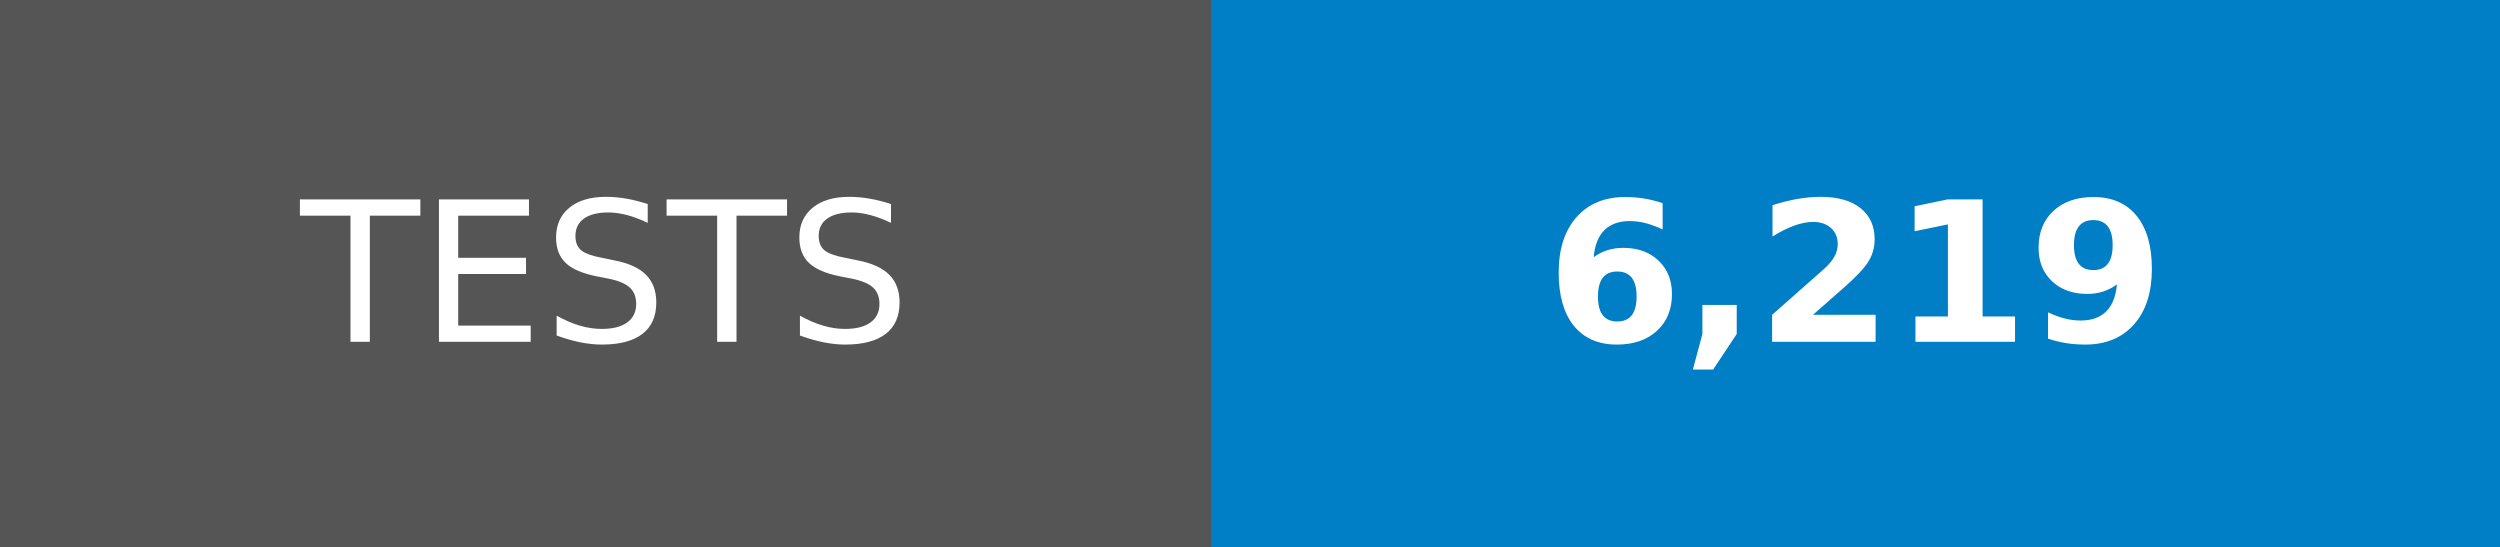
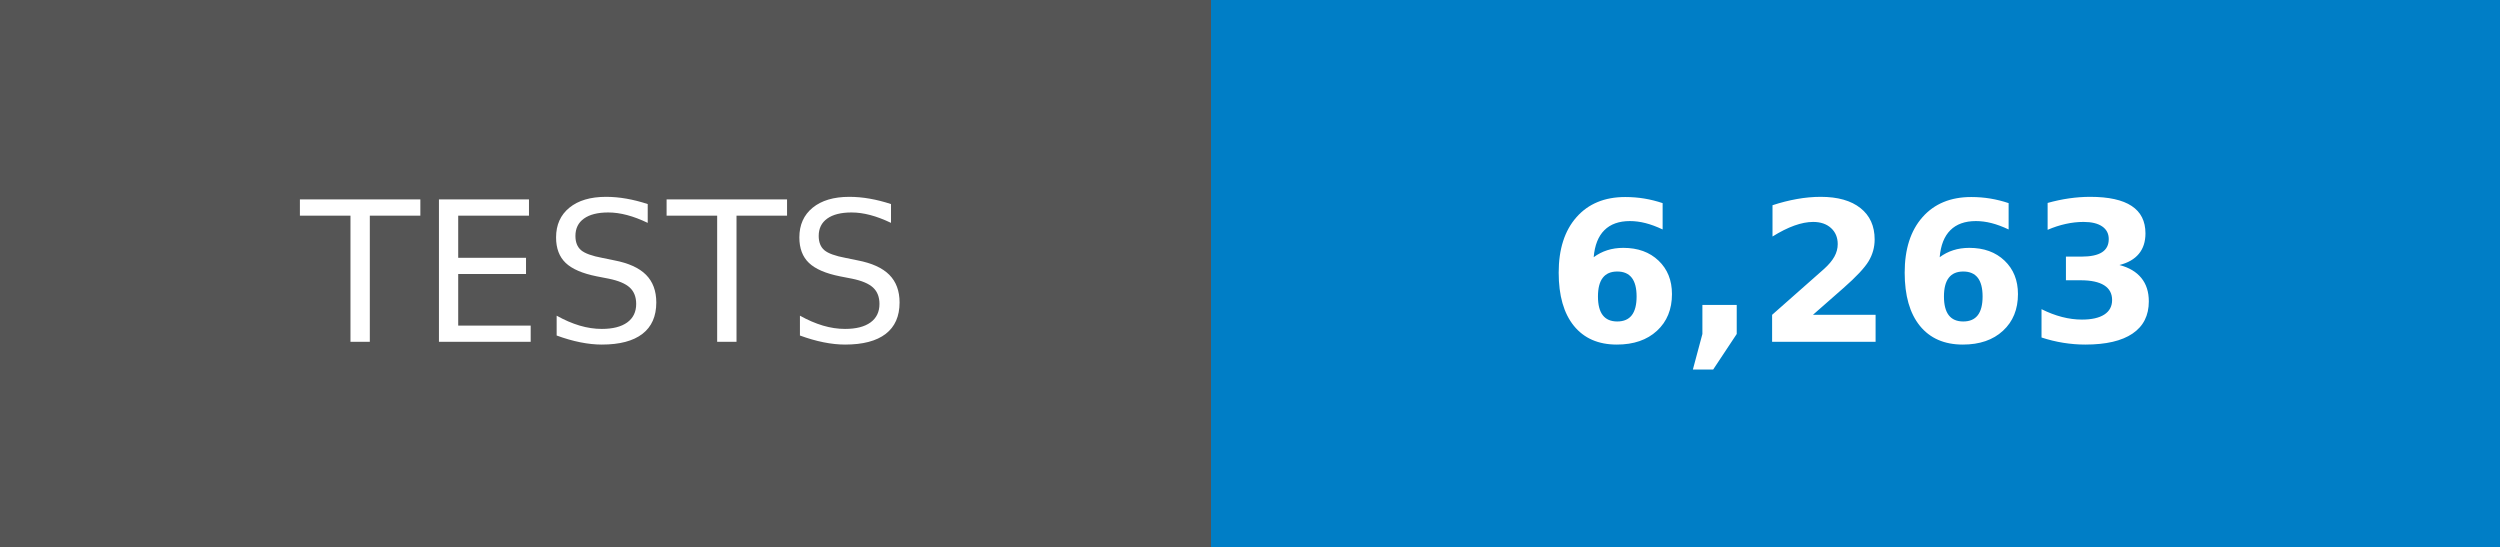
- <svg xmlns="http://www.w3.org/2000/svg" width="128" height="28" role="img" aria-label="TESTS: 6,219">
+ <svg xmlns="http://www.w3.org/2000/svg" width="128" height="28" role="img" aria-label="TESTS: 6,263">
  <g shape-rendering="crispEdges">
    <rect width="62" height="28" fill="#555" />
    <rect x="62" width="66" height="28" fill="#007ec6" />
  </g>
  <g fill="#fff" text-anchor="middle" font-family="Verdana,Geneva,DejaVu Sans,sans-serif" text-rendering="geometricPrecision" font-size="100">
    <text transform="scale(.1)" x="310" y="175">TESTS</text>
-     <text transform="scale(.1)" x="950" y="175" font-weight="bold">6,219</text>
+     <text transform="scale(.1)" x="950" y="175" font-weight="bold">6,263</text>
  </g>
</svg>
